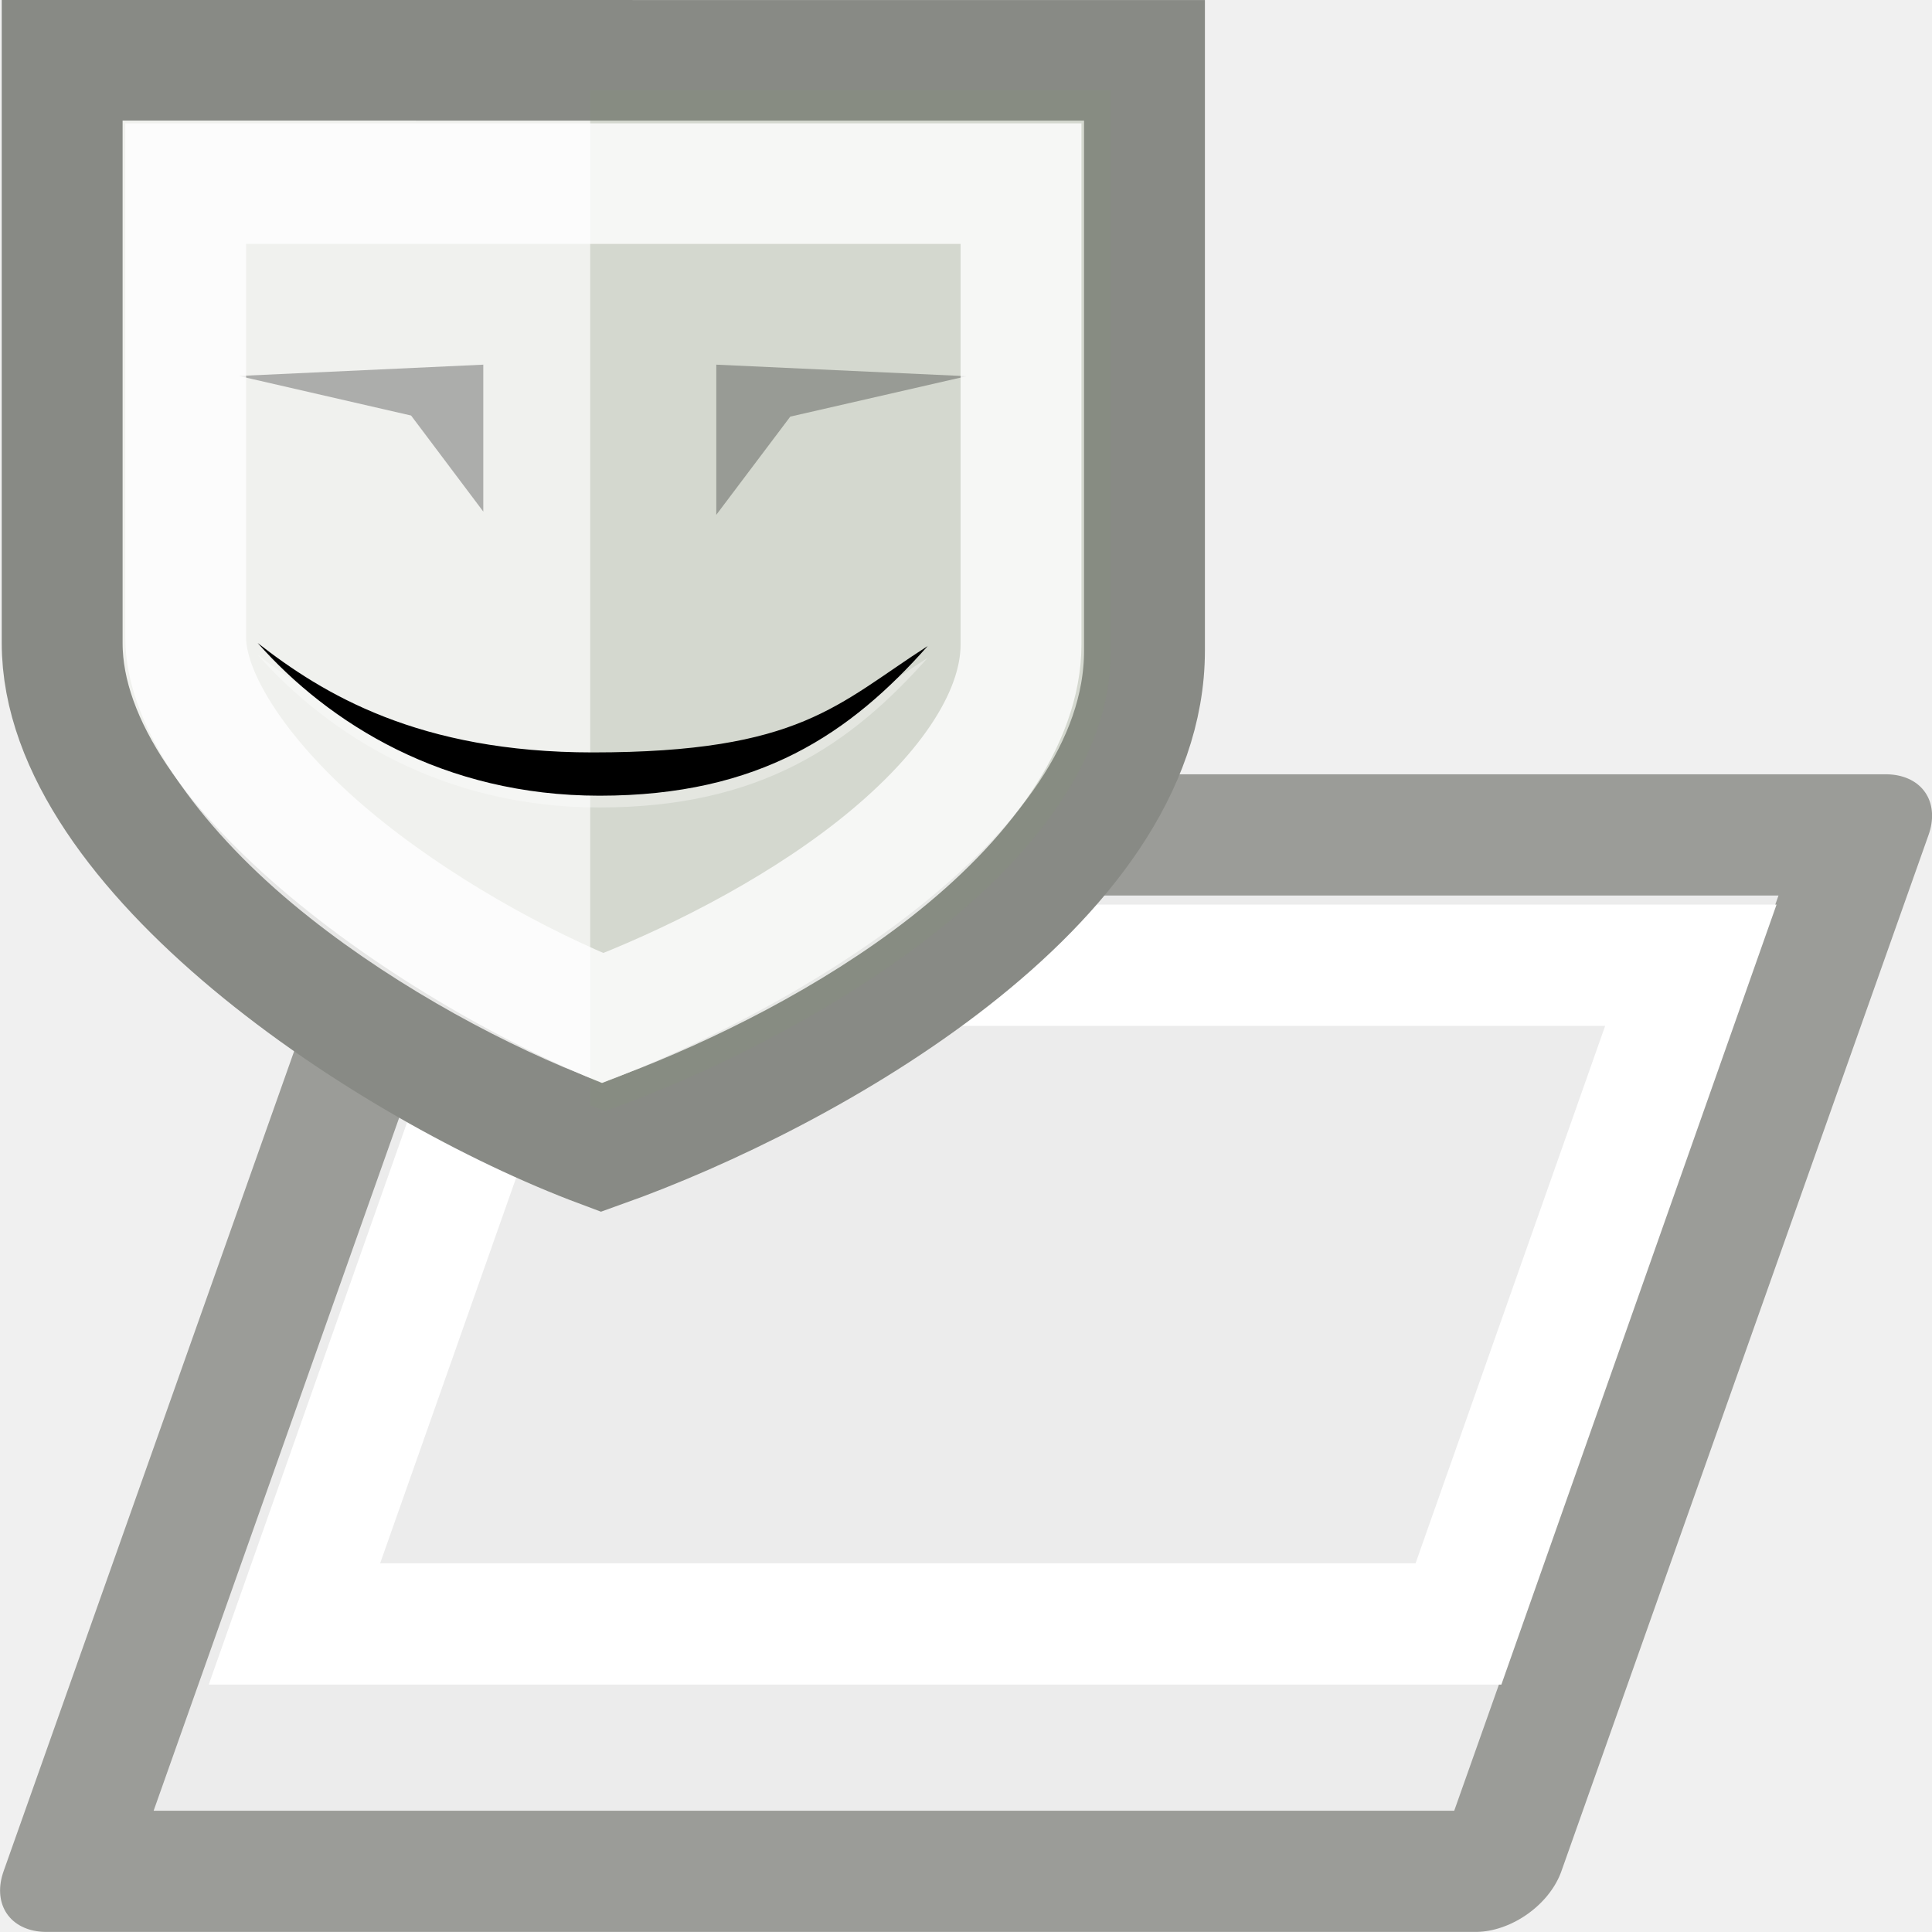
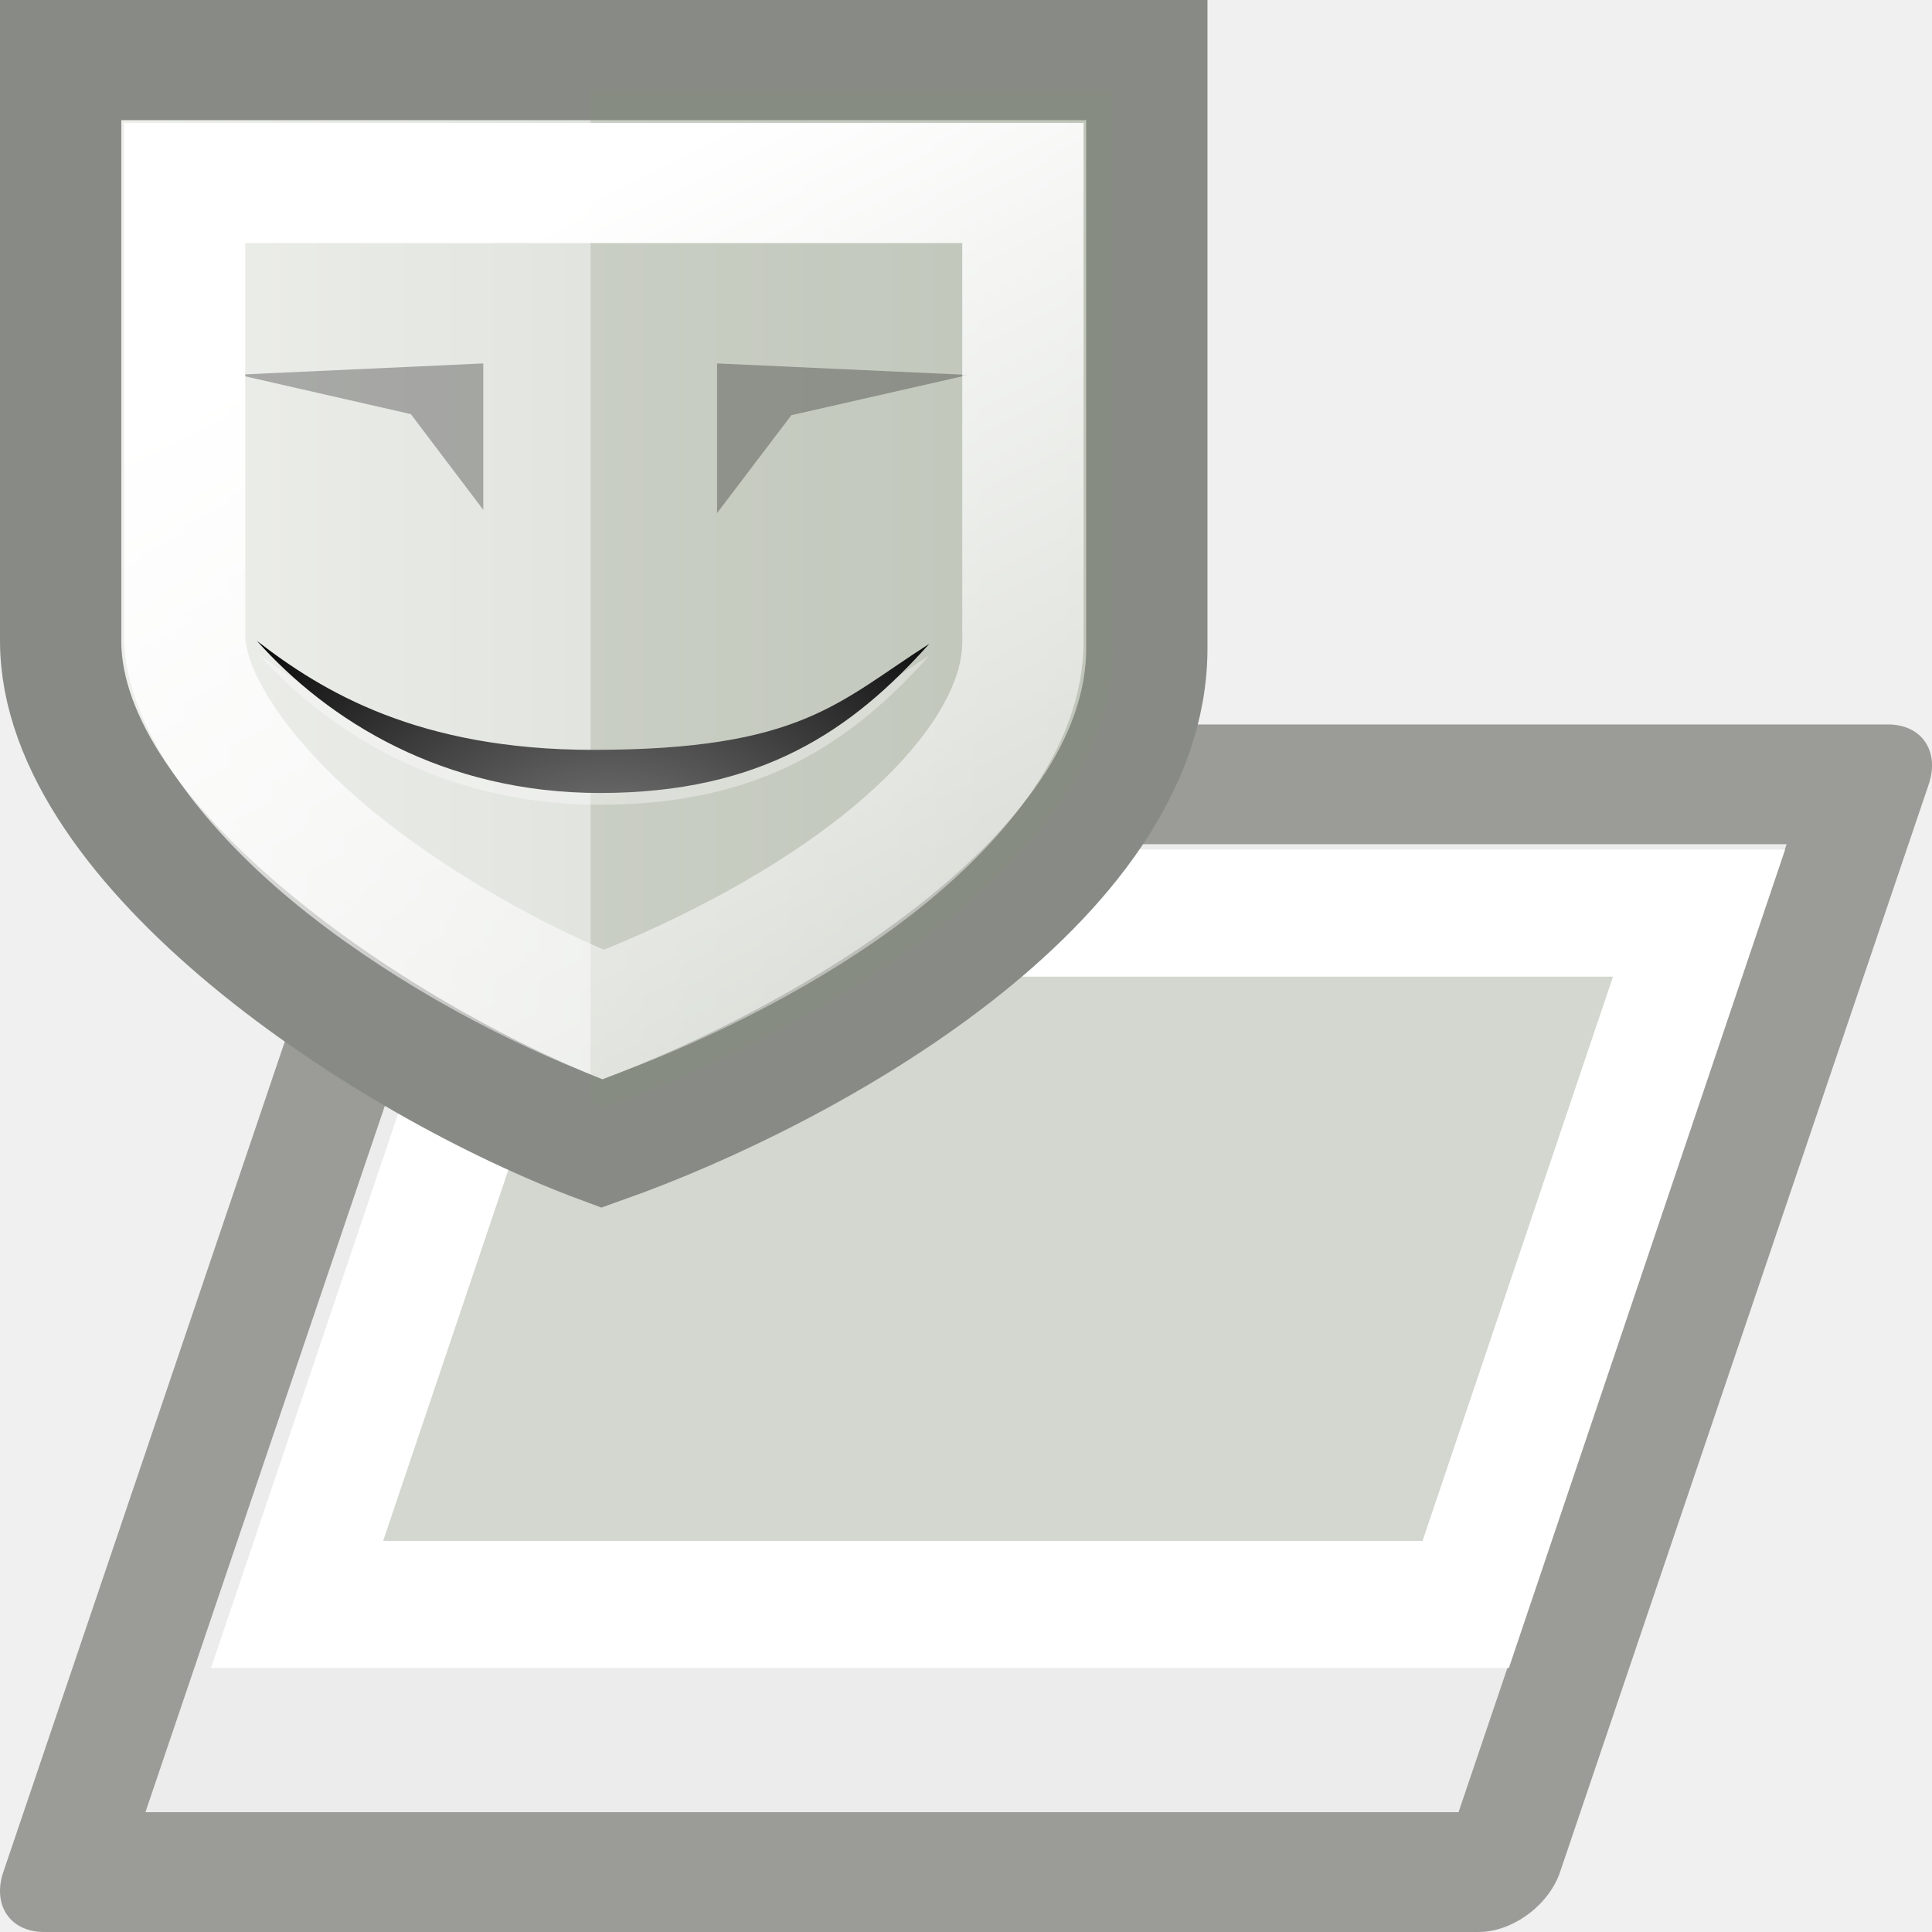
- <svg xmlns="http://www.w3.org/2000/svg" xmlns:ns1="http://www.openswatchbook.org/uri/2009/osb" xmlns:xlink="http://www.w3.org/1999/xlink" version="1.1" width="16" height="15.999" id="svg2" viewBox="0 0 16 15.999">
+ <svg xmlns="http://www.w3.org/2000/svg" xmlns:xlink="http://www.w3.org/1999/xlink" version="1.1" width="16" height="16" id="svg2" viewBox="0 0 16 16">
  <defs id="defs7386">
-     <linearGradient id="linearGradient8340">
-       <stop stop-opacity="0.796" stop-color="#ffffff" id="stop8342" />
-       <stop stop-opacity="0.216" stop-color="#ffffff" offset="1" id="stop8344" />
-     </linearGradient>
-     <linearGradient id="linearGradient3845">
-       <stop stop-color="#f0f1ee" id="stop3847" />
-       <stop stop-color="#d3d7cf" id="stop3849" offset="1" />
-     </linearGradient>
    <linearGradient id="linearGradient5148">
      <stop stop-color="#d0d0d0" id="stop5150" />
      <stop stop-color="#ececec" id="stop5152" offset="1" />
    </linearGradient>
-     <linearGradient gradientTransform="matrix(0,-735328.32,170712.69,0,2464326300,577972450)" ns1:paint="solid" id="linearGradient19282">
-       <stop stop-color="#b4b4b4" id="stop19284" />
+     <linearGradient y2="22.766" x2="66.311" y1="40.924" x1="83.032" gradientTransform="matrix(0.3410129,0,0,0.3951328,572.9664,416.1541)" gradientUnits="userSpaceOnUse" id="linearGradient7321" xlink:href="#linearGradient5148" />
+     <linearGradient xlink:href="#linearGradient3845" id="linearGradient4200" gradientUnits="userSpaceOnUse" x1="3" y1="14.594" x2="22.062" y2="14.594" />
+     <linearGradient id="linearGradient3845">
+       <stop style="stop-color:#f0f1ee;stop-opacity:1;" offset="0" id="stop3847" />
+       <stop style="stop-color:#d3d7cf;stop-opacity:1;" offset="1" id="stop3849" />
    </linearGradient>
-     <linearGradient ns1:paint="gradient" x1="231.55" x2="320.7" gradientUnits="userSpaceOnUse" id="linearGradient6057" gradientTransform="matrix(0.01502614,0,0,0.01468232,2.968613,1037.326)">
-       <stop stop-color="#a11f7c" id="stop6053" />
-       <stop stop-opacity="0.984" stop-color="#541f31" offset="1" id="stop6055" />
-     </linearGradient>
-     <linearGradient gradientTransform="matrix(0.3412623,0,0,0.3945684,592.4309,413.1603)" gradientUnits="userSpaceOnUse" y2="22.766" x2="66.311" y1="40.924" x1="83.032" id="linearGradient5154-3" xlink:href="#linearGradient5148" />
-     <linearGradient gradientTransform="translate(942.9189,787.7633)" y2="14.594" x2="22.062" y1="14.594" x1="3" gradientUnits="userSpaceOnUse" id="linearGradient4200" xlink:href="#linearGradient3845" />
-     <radialGradient r="15.757" fy="39.593" fx="25.053" cy="39.593" cx="25.053" gradientTransform="matrix(0.348468,0,0,0.348468,630.7326,804.7873)" gradientUnits="userSpaceOnUse" id="radialGradient4196" xlink:href="#aigrd2-0" />
-     <radialGradient gradientUnits="userSpaceOnUse" fy="39.593" fx="25.053" r="15.757" cy="39.593" cx="25.053" id="aigrd2-0" gradientTransform="matrix(0.348468,0,0,0.348468,15.64542,17.02404)">
-       <stop id="stop8602-2" style="stop-color:#777777;stop-opacity:1;" offset="0" />
-       <stop id="stop8604-9" style="stop-color:#000000" offset="1" />
+     <radialGradient xlink:href="#aigrd2" id="radialGradient4196" gradientUnits="userSpaceOnUse" gradientTransform="matrix(0.348468,0,0,0.348468,15.64542,17.02404)" cx="25.053" cy="39.593" fx="25.053" fy="39.593" r="15.757" />
+     <radialGradient gradientTransform="matrix(0.348468,0,0,0.348468,15.64542,17.02404)" id="aigrd2" cx="25.053" cy="39.593" r="15.757" fx="25.053" fy="39.593" gradientUnits="userSpaceOnUse">
+       <stop offset="0" style="stop-color:#777777;stop-opacity:1;" id="stop8602" />
+       <stop offset="1" style="stop-color:#000000" id="stop8604" />
    </radialGradient>
-     <linearGradient gradientTransform="translate(1078.246,900.7981)" gradientUnits="userSpaceOnUse" y2="33.509" x2="19.764" y1="9.114" x1="7.419" id="linearGradient4208" xlink:href="#linearGradient8340" />
-     <linearGradient ns1:paint="solid" id="linearGradient5487">
-       <stop id="stop5485" offset="0" style="stop-color:#888a85;stop-opacity:1;" />
+     <linearGradient xlink:href="#linearGradient4176" id="linearGradient4208" x1="7.419" y1="9.114" x2="19.764" y2="33.509" gradientUnits="userSpaceOnUse" />
+     <linearGradient id="linearGradient4176">
+       <stop id="stop4178" offset="0" style="stop-color:#ffffff;stop-opacity:1;" />
+       <stop id="stop4180" offset="1" style="stop-color:#ffffff;stop-opacity:0;" />
    </linearGradient>
  </defs>
-   <g style="display:inline" transform="translate(-90.89767,-233.9023)" id="stock">
-     <g transform="translate(90.89781,233.9017)" id="gimp-layer-mask" style="display:inline">
-       <rect style="color:#000000;display:inline;overflow:visible;visibility:visible;opacity:1;fill:url(#linearGradient5154-3);fill-opacity:1;fill-rule:evenodd;stroke:#9b9c98;stroke-width:1.065;stroke-linecap:round;stroke-linejoin:round;stroke-miterlimit:10;stroke-dasharray:none;stroke-dashoffset:0;stroke-opacity:1;marker:none;marker-start:none;marker-mid:none;marker-end:none" id="rect4273-5" width="11.836" height="9.106" x="6.053" y="7.336" transform="matrix(1,0,-0.3339701,0.9425837,0,0)" />
-       <rect transform="matrix(1,0,-0.3326898,0.9430363,0,0)" y="8.477" x="7.183" height="5.785" width="9.64" id="rect5156-0" style="color:#000000;display:inline;overflow:visible;visibility:visible;opacity:1;fill:none;fill-opacity:1;fill-rule:evenodd;stroke:#ffffff;stroke-width:1.065;stroke-linecap:butt;stroke-linejoin:miter;stroke-miterlimit:10;stroke-dasharray:none;stroke-dashoffset:0;stroke-opacity:1;marker:none;marker-start:none;marker-mid:none;marker-end:none" ry="0" />
-       <g id="g4994" transform="matrix(0.4962486,0,0,0.4950501,-1.222166,-2.222984)">
-         <path id="path3826" d="m 3.5,5.5 0,9.75 c 0,3.467 5.433,7.103 9,8.438 3.474,-1.241 9.062,-4.421 9.062,-8.312 l 0,-9.875 z" style="color:#000000;display:inline;overflow:visible;visibility:visible;opacity:1;fill:url(#linearGradient4200);fill-opacity:1;fill-rule:evenodd;stroke:#888a85;stroke-width:2.017;stroke-linecap:butt;stroke-linejoin:miter;stroke-miterlimit:4;stroke-dasharray:none;stroke-dashoffset:0;stroke-opacity:1;marker:none;marker-start:none;marker-mid:none;marker-end:none" />
-         <path id="path3832" d="m 12.312,6 0,16.984 c 0.079,0.031 0.172,0.065 0.25,0.094 C 15.796,21.931 21,18.988 21,15.39 L 21,6 Z" style="color:#000000;display:inline;overflow:visible;visibility:visible;opacity:0.263;fill:#85907a;fill-opacity:1;fill-rule:evenodd;stroke:none;stroke-width:1;stroke-linecap:butt;stroke-linejoin:miter;stroke-miterlimit:4;stroke-dasharray:none;stroke-dashoffset:0;stroke-opacity:1;marker:none;marker-start:none;marker-mid:none;marker-end:none" />
-         <path id="path3828" d="m 14.416,10.592 0,2.512 1.235,-1.643 2.944,-0.676 z" style="color:#000000;display:inline;overflow:visible;visibility:visible;opacity:0.284;fill:#000000;fill-opacity:1;fill-rule:evenodd;stroke:none;stroke-width:1;stroke-linecap:butt;stroke-linejoin:miter;stroke-miterlimit:4;stroke-dasharray:none;stroke-dashoffset:0;stroke-opacity:1;marker:none;marker-start:none;marker-mid:none;marker-end:none" />
-         <path style="color:#000000;display:inline;overflow:visible;visibility:visible;opacity:0.284;fill:#000000;fill-opacity:1;fill-rule:evenodd;stroke:none;stroke-width:1;stroke-linecap:butt;stroke-linejoin:miter;stroke-miterlimit:4;stroke-dasharray:none;stroke-dashoffset:0;stroke-opacity:1;marker:none;marker-start:none;marker-mid:none;marker-end:none" d="m 10.528,10.592 0,2.458 -1.205,-1.607 -2.874,-0.662 z" id="path3830" />
-         <g transform="matrix(1.532984,0,0,1,-24.74082,-12.14934)" id="g4192">
-           <path id="path2659" d="m 27.846,27.643 c -0.841,1.457 -1.824,2.506 -3.574,2.506 -1.701,0 -2.945,-1.21 -3.722,-2.555 0.711,0.852 1.752,1.831 3.648,1.831 2.266,0 2.663,-0.81 3.648,-1.781 z" style="color:#000000;display:inline;overflow:visible;visibility:visible;opacity:0.36;fill:#ffffff;fill-opacity:1;fill-rule:nonzero;stroke:none;stroke-width:1;stroke-linecap:butt;stroke-linejoin:miter;stroke-miterlimit:4;stroke-dasharray:none;stroke-dashoffset:0;stroke-opacity:1;marker:none;marker-start:none;marker-mid:none;marker-end:none" />
-           <path style="fill:url(#radialGradient4196);fill-rule:nonzero;stroke:none;stroke-miterlimit:4" d="m 27.846,27.446 c -0.841,1.457 -1.824,2.506 -3.574,2.506 -1.701,0 -2.945,-1.21 -3.722,-2.555 0.711,0.852 1.752,1.831 3.648,1.831 2.266,0 2.663,-0.81 3.648,-1.781 z" id="path8606" />
-         </g>
-         <path d="m 4.561,6.561 0,8.689 c 0,1.18 1.092,2.791 2.783,4.205 1.582,1.324 3.567,2.421 5.174,3.068 1.591,-0.606 3.574,-1.586 5.162,-2.832 1.705,-1.337 2.822,-2.878 2.822,-4.316 l 0,-8.814 -15.941,0 z" id="path4198" style="color:#000000;display:inline;overflow:visible;visibility:visible;opacity:1;fill:none;fill-opacity:1;fill-rule:evenodd;stroke:url(#linearGradient4208);stroke-width:2.306;stroke-linecap:butt;stroke-linejoin:miter;stroke-miterlimit:4;stroke-dasharray:none;stroke-dashoffset:0;stroke-opacity:1;marker:none;marker-start:none;marker-mid:none;marker-end:none" xlink:href="#path3826" transform="matrix(0.874493,0,0,0.874517,1.572766,1.82538)" />
+   <g id="g4316">
+     <g id="g19">
+       <g id="g3998" transform="matrix(1.004772,0,0,1.047768,0.01157618,-3.801083)">
+         <rect transform="matrix(1,0,-0.3332493,0.9428387,0,0)" y="10.423" x="7.03" height="9.119" width="11.827" id="rect4273-3" style="color:#000000;display:inline;overflow:visible;visibility:visible;opacity:1;fill:url(#linearGradient7321);fill-opacity:1;fill-rule:evenodd;stroke:#9b9c98;stroke-width:1.004;stroke-linecap:round;stroke-linejoin:round;stroke-miterlimit:10;stroke-dasharray:none;stroke-dashoffset:0;stroke-opacity:1;marker:none;marker-start:none;marker-mid:none;marker-end:none" />
+         <rect ry="0" style="color:#000000;display:inline;overflow:visible;visibility:visible;opacity:1;fill:#d3d7cf;fill-opacity:1;fill-rule:evenodd;stroke:#ffffff;stroke-width:1.065;stroke-linecap:butt;stroke-linejoin:miter;stroke-miterlimit:10;stroke-dasharray:none;stroke-dashoffset:0;stroke-opacity:1;marker:none;marker-start:none;marker-mid:none;marker-end:none" id="rect5156-3" width="9.632" height="5.793" x="8.177" y="11.497" transform="matrix(1,0,-0.331975,0.9432882,0,0)" />
      </g>
+     </g>
+     <g transform="matrix(0.4980123,0,0,0.4933578,-1.240717,-2.21592)" id="g4994">
+       <path style="color:#000000;display:inline;overflow:visible;visibility:visible;opacity:1;fill:url(#linearGradient4200);fill-opacity:1;fill-rule:evenodd;stroke:#888a85;stroke-width:2.017;stroke-linecap:butt;stroke-linejoin:miter;stroke-miterlimit:4;stroke-dasharray:none;stroke-dashoffset:0;stroke-opacity:1;marker:none;marker-start:none;marker-mid:none;marker-end:none" d="m 3.5,5.5 v 9.75 c 0,3.467 5.433,7.103 9,8.438 3.474,-1.241 9.062,-4.421 9.062,-8.312 V 5.5 Z" id="path3826" />
+       <path style="color:#000000;display:inline;overflow:visible;visibility:visible;opacity:0.263;fill:#85907a;fill-opacity:1;fill-rule:evenodd;stroke:none;stroke-width:1;stroke-linecap:butt;stroke-linejoin:miter;stroke-miterlimit:4;stroke-dasharray:none;stroke-dashoffset:0;stroke-opacity:1;marker:none;marker-start:none;marker-mid:none;marker-end:none" d="m 12.312,6 v 16.984 c 0.079,0.031 0.172,0.065 0.25,0.094 C 15.796,21.931 21,18.988 21,15.39 V 6 Z" id="path3832" />
+       <path style="color:#000000;display:inline;overflow:visible;visibility:visible;opacity:0.284;fill:#000000;fill-opacity:1;fill-rule:evenodd;stroke:none;stroke-width:1;stroke-linecap:butt;stroke-linejoin:miter;stroke-miterlimit:4;stroke-dasharray:none;stroke-dashoffset:0;stroke-opacity:1;marker:none;marker-start:none;marker-mid:none;marker-end:none" d="m 14.416,10.592 v 2.512 l 1.235,-1.643 2.944,-0.676 z" id="path3828" />
+       <path id="path3830" d="m 10.528,10.592 v 2.458 L 9.323,11.443 6.449,10.781 Z" style="color:#000000;display:inline;overflow:visible;visibility:visible;opacity:0.284;fill:#000000;fill-opacity:1;fill-rule:evenodd;stroke:none;stroke-width:1;stroke-linecap:butt;stroke-linejoin:miter;stroke-miterlimit:4;stroke-dasharray:none;stroke-dashoffset:0;stroke-opacity:1;marker:none;marker-start:none;marker-mid:none;marker-end:none" />
+       <g id="g4192" transform="matrix(1.532984,0,0,1,-24.74082,-12.14934)">
+         <path style="color:#000000;display:inline;overflow:visible;visibility:visible;opacity:0.36;fill:#ffffff;fill-opacity:1;fill-rule:nonzero;stroke:none;stroke-width:1;stroke-linecap:butt;stroke-linejoin:miter;stroke-miterlimit:4;stroke-dasharray:none;stroke-dashoffset:0;stroke-opacity:1;marker:none;marker-start:none;marker-mid:none;marker-end:none" d="m 27.846,27.643 c -0.841,1.457 -1.824,2.506 -3.574,2.506 -1.701,0 -2.945,-1.21 -3.722,-2.555 0.711,0.852 1.752,1.831 3.648,1.831 2.266,0 2.663,-0.81 3.648,-1.781 z" id="path2659" />
+         <path id="path8606" d="m 27.846,27.446 c -0.841,1.457 -1.824,2.506 -3.574,2.506 -1.701,0 -2.945,-1.21 -3.722,-2.555 0.711,0.852 1.752,1.831 3.648,1.831 2.266,0 2.663,-0.81 3.648,-1.781 z" style="fill:url(#radialGradient4196);fill-rule:nonzero;stroke:none;stroke-miterlimit:4" />
+       </g>
+       <path transform="matrix(0.874493,0,0,0.874517,1.572766,1.82538)" xlink:href="#path3826" style="color:#000000;display:inline;overflow:visible;visibility:visible;opacity:1;fill:none;fill-opacity:1;fill-rule:evenodd;stroke:url(#linearGradient4208);stroke-width:2.306;stroke-linecap:butt;stroke-linejoin:miter;stroke-miterlimit:4;stroke-dasharray:none;stroke-dashoffset:0;stroke-opacity:1;marker:none;marker-start:none;marker-mid:none;marker-end:none" id="path4198" d="M 4.561,6.561 V 15.25 c 0,1.18 1.092,2.791 2.783,4.205 1.582,1.324 3.567,2.421 5.174,3.068 1.591,-0.606 3.574,-1.586 5.162,-2.832 1.705,-1.337 2.822,-2.878 2.822,-4.316 V 6.561 Z" />
    </g>
  </g>
</svg>
